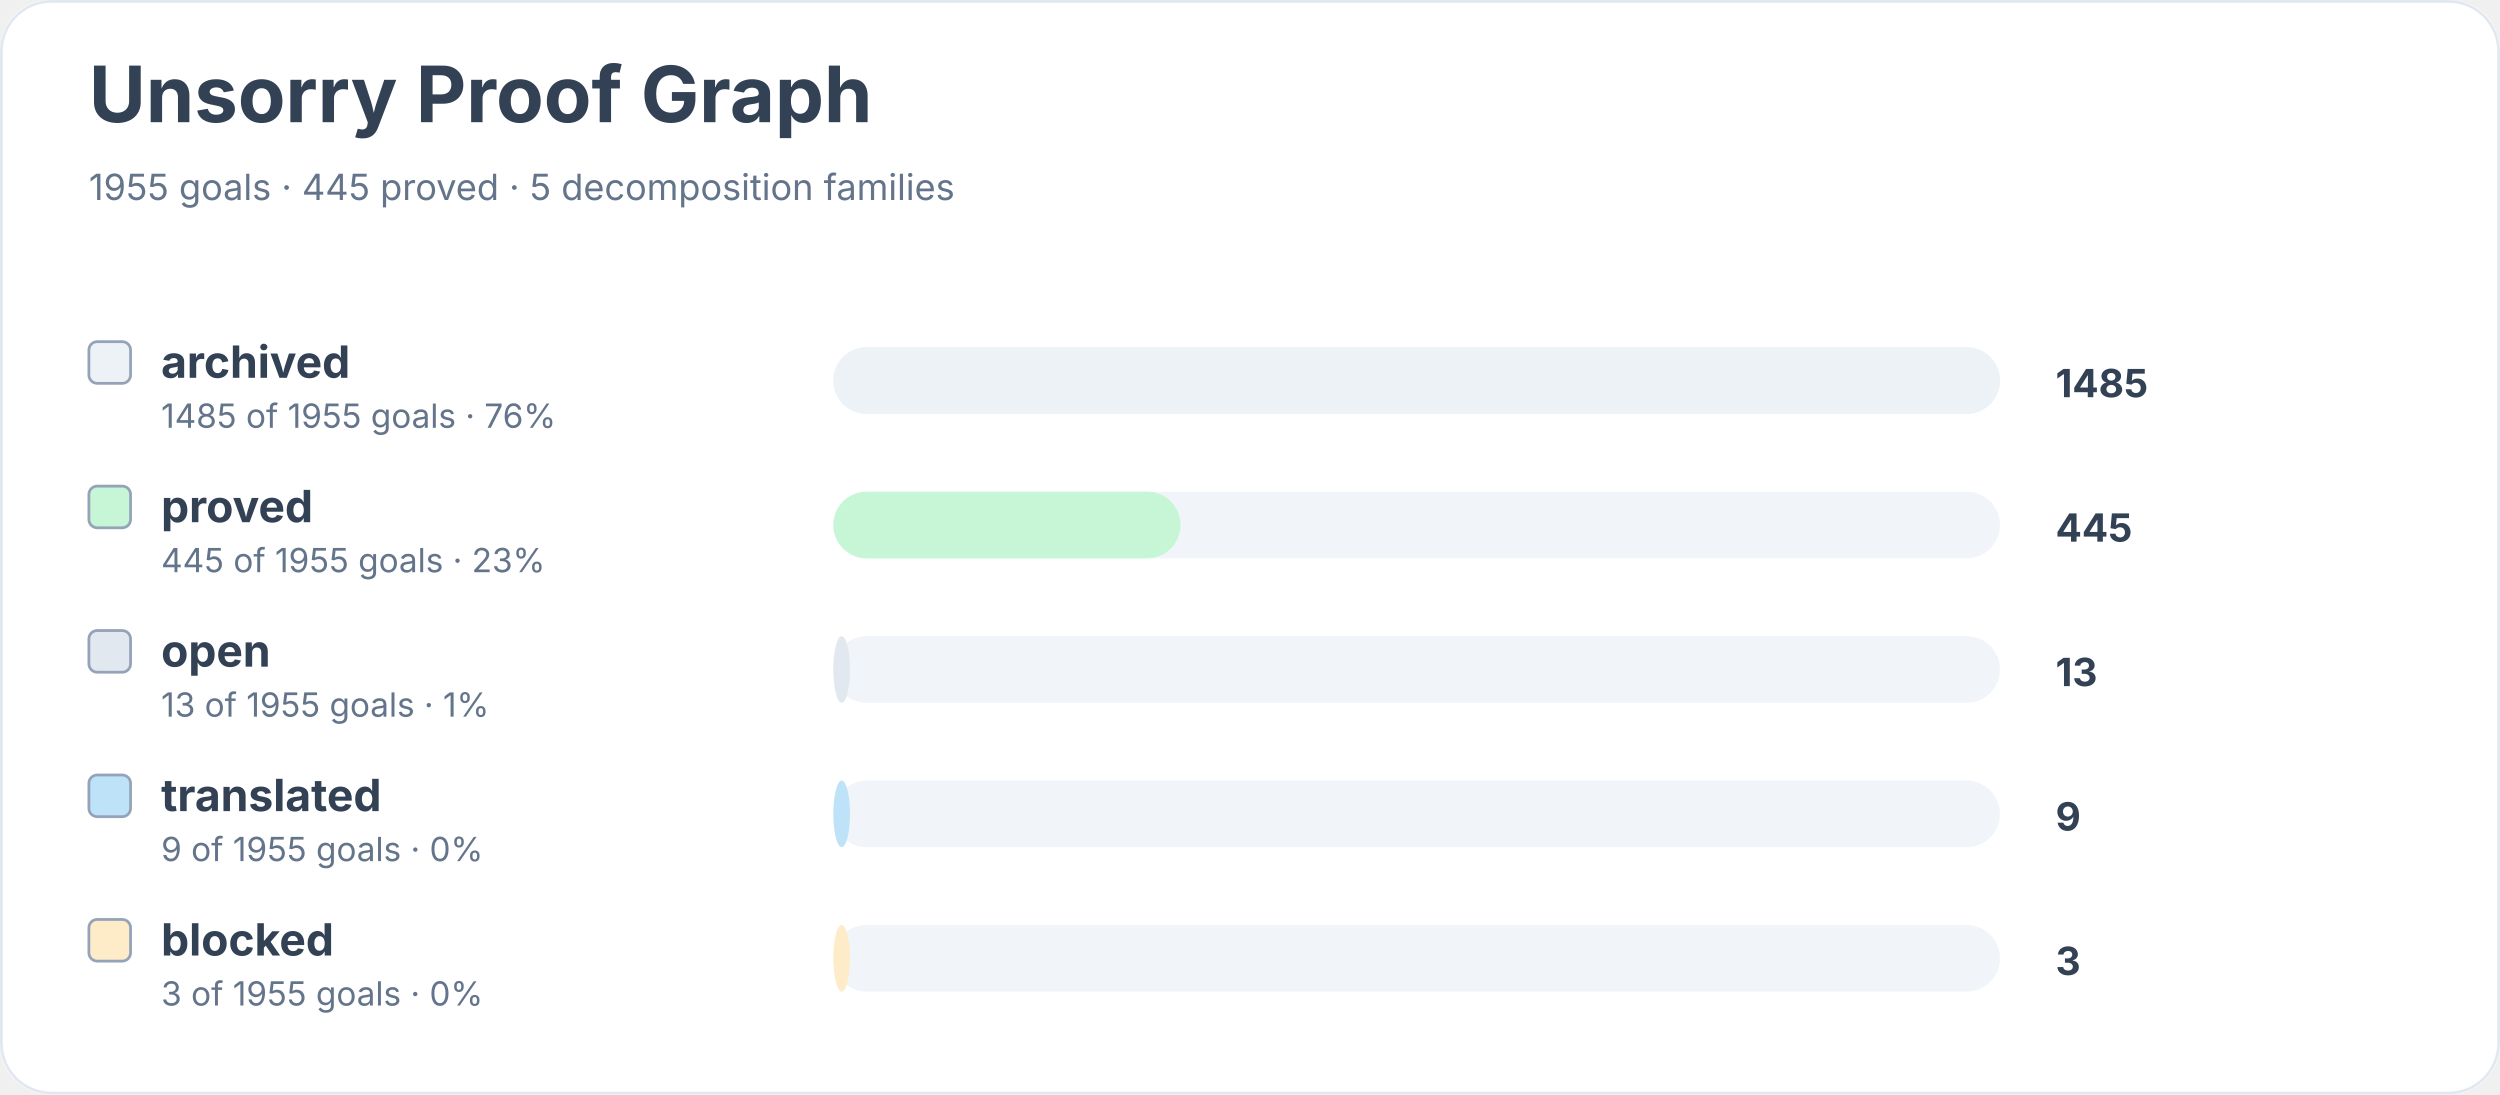
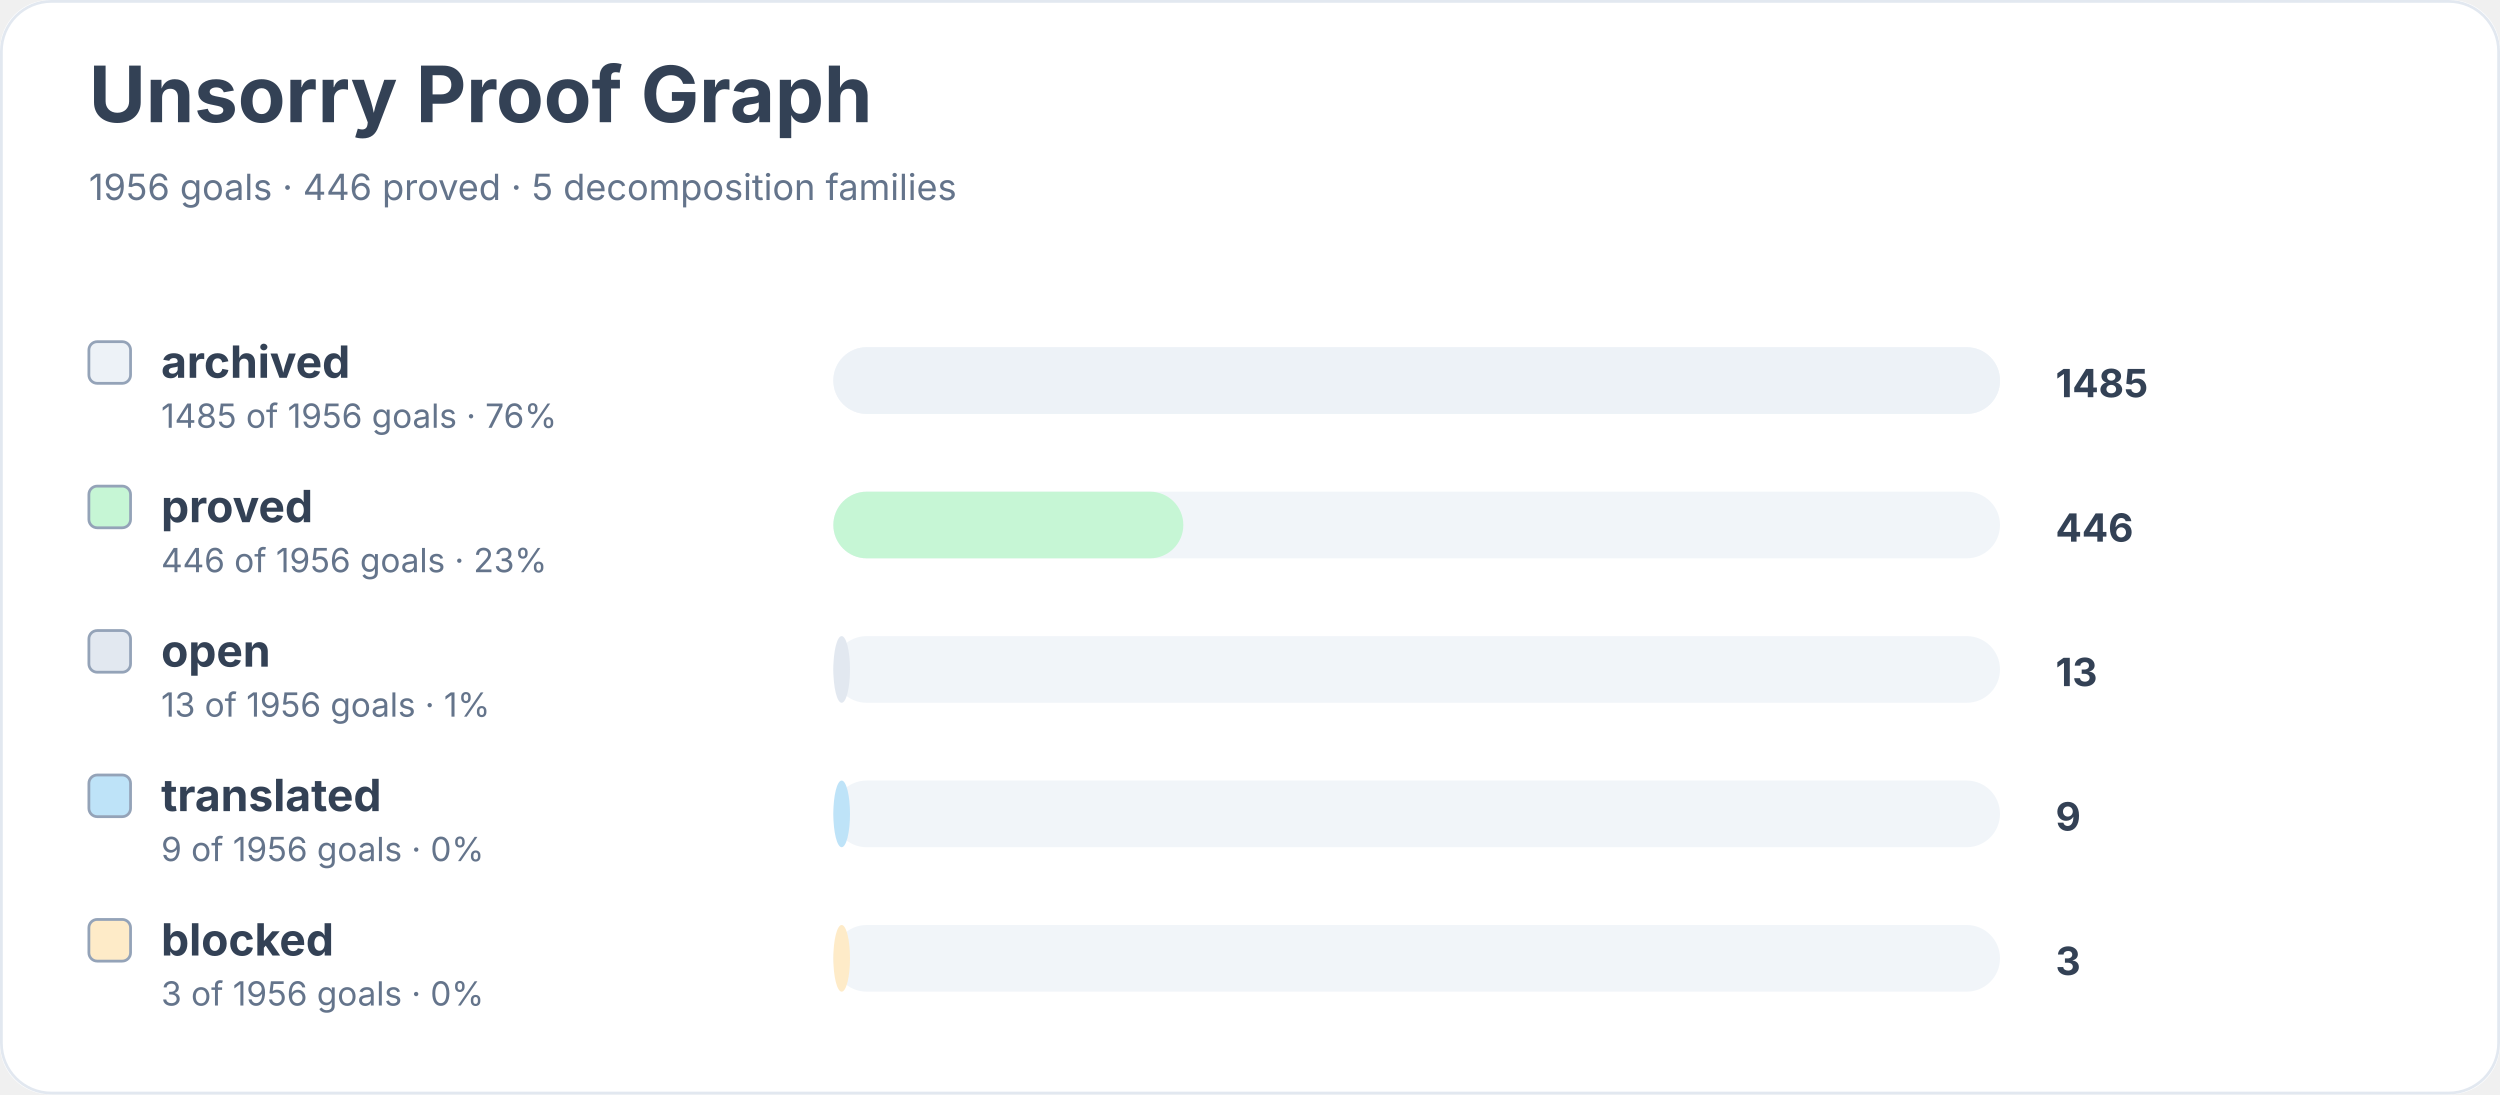
<svg xmlns="http://www.w3.org/2000/svg" width="900" height="394" viewBox="0 0 900 394" role="img" aria-labelledby="title desc">
  <rect width="900" height="100%" rx="18" fill="#ffffff" />
  <rect x="0.5" y="0.5" width="899" height="393" rx="18" fill="none" stroke="#e2e8f0" />
  <text x="32" y="44" font-family="Inter, system-ui, sans-serif" font-size="28" font-weight="700" fill="#334155">Unsorry Proof Graph</text>
-   <text x="32" y="72" font-family="Inter, system-ui, sans-serif" font-size="13" fill="#64748b">1955 goals · 445 proved · 5 decomposition families</text>
+   <text x="32" y="72" font-family="Inter, system-ui, sans-serif" font-size="13" fill="#64748b">1956 goals · 446 proved · 5 decomposition families</text>
  <rect x="32" y="123" width="15" height="15" rx="3" fill="#edf2f7" stroke="#94a3b8" />
  <text x="58" y="136" font-family="Inter, system-ui, sans-serif" font-size="16" font-weight="650" fill="#334155">archived</text>
-   <text x="58" y="154" font-family="Inter, system-ui, sans-serif" font-size="12" fill="#64748b">1485 of 1955 goals · 76%</text>
+   <text x="58" y="154" font-family="Inter, system-ui, sans-serif" font-size="12" fill="#64748b">1485 of 1956 goals · 76%</text>
  <rect x="300" y="125" width="420" height="24" rx="12" fill="#f1f5f9" />
  <rect x="300" y="125" width="420" height="24" rx="12" fill="#edf2f7" />
  <text x="740" y="143" font-family="Inter, system-ui, sans-serif" font-size="14" font-weight="700" fill="#334155">1485</text>
  <rect x="32" y="175" width="15" height="15" rx="3" fill="#c6f6d5" stroke="#94a3b8" />
  <text x="58" y="188" font-family="Inter, system-ui, sans-serif" font-size="16" font-weight="650" fill="#334155">proved</text>
-   <text x="58" y="206" font-family="Inter, system-ui, sans-serif" font-size="12" fill="#64748b">445 of 1955 goals · 23%</text>
+   <text x="58" y="206" font-family="Inter, system-ui, sans-serif" font-size="12" fill="#64748b">446 of 1956 goals · 23%</text>
  <rect x="300" y="177" width="420" height="24" rx="12" fill="#f1f5f9" />
-   <rect x="300" y="177" width="125" height="24" rx="12" fill="#c6f6d5" />
-   <text x="740" y="195" font-family="Inter, system-ui, sans-serif" font-size="14" font-weight="700" fill="#334155">445</text>
+   <rect x="300" y="177" width="126" height="24" rx="12" fill="#c6f6d5" />
+   <text x="740" y="195" font-family="Inter, system-ui, sans-serif" font-size="14" font-weight="700" fill="#334155">446</text>
  <rect x="32" y="227" width="15" height="15" rx="3" fill="#e2e8f0" stroke="#94a3b8" />
  <text x="58" y="240" font-family="Inter, system-ui, sans-serif" font-size="16" font-weight="650" fill="#334155">open</text>
-   <text x="58" y="258" font-family="Inter, system-ui, sans-serif" font-size="12" fill="#64748b">13 of 1955 goals · 1%</text>
+   <text x="58" y="258" font-family="Inter, system-ui, sans-serif" font-size="12" fill="#64748b">13 of 1956 goals · 1%</text>
  <rect x="300" y="229" width="420" height="24" rx="12" fill="#f1f5f9" />
  <rect x="300" y="229" width="6" height="24" rx="12" fill="#e2e8f0" />
  <text x="740" y="247" font-family="Inter, system-ui, sans-serif" font-size="14" font-weight="700" fill="#334155">13</text>
  <rect x="32" y="279" width="15" height="15" rx="3" fill="#bee3f8" stroke="#94a3b8" />
  <text x="58" y="292" font-family="Inter, system-ui, sans-serif" font-size="16" font-weight="650" fill="#334155">translated</text>
-   <text x="58" y="310" font-family="Inter, system-ui, sans-serif" font-size="12" fill="#64748b">9 of 1955 goals · 0%</text>
+   <text x="58" y="310" font-family="Inter, system-ui, sans-serif" font-size="12" fill="#64748b">9 of 1956 goals · 0%</text>
  <rect x="300" y="281" width="420" height="24" rx="12" fill="#f1f5f9" />
  <rect x="300" y="281" width="6" height="24" rx="12" fill="#bee3f8" />
  <text x="740" y="299" font-family="Inter, system-ui, sans-serif" font-size="14" font-weight="700" fill="#334155">9</text>
  <rect x="32" y="331" width="15" height="15" rx="3" fill="#feebc8" stroke="#94a3b8" />
  <text x="58" y="344" font-family="Inter, system-ui, sans-serif" font-size="16" font-weight="650" fill="#334155">blocked</text>
-   <text x="58" y="362" font-family="Inter, system-ui, sans-serif" font-size="12" fill="#64748b">3 of 1955 goals · 0%</text>
+   <text x="58" y="362" font-family="Inter, system-ui, sans-serif" font-size="12" fill="#64748b">3 of 1956 goals · 0%</text>
  <rect x="300" y="333" width="420" height="24" rx="12" fill="#f1f5f9" />
  <rect x="300" y="333" width="6" height="24" rx="12" fill="#feebc8" />
  <text x="740" y="351" font-family="Inter, system-ui, sans-serif" font-size="14" font-weight="700" fill="#334155">3</text>
</svg>
